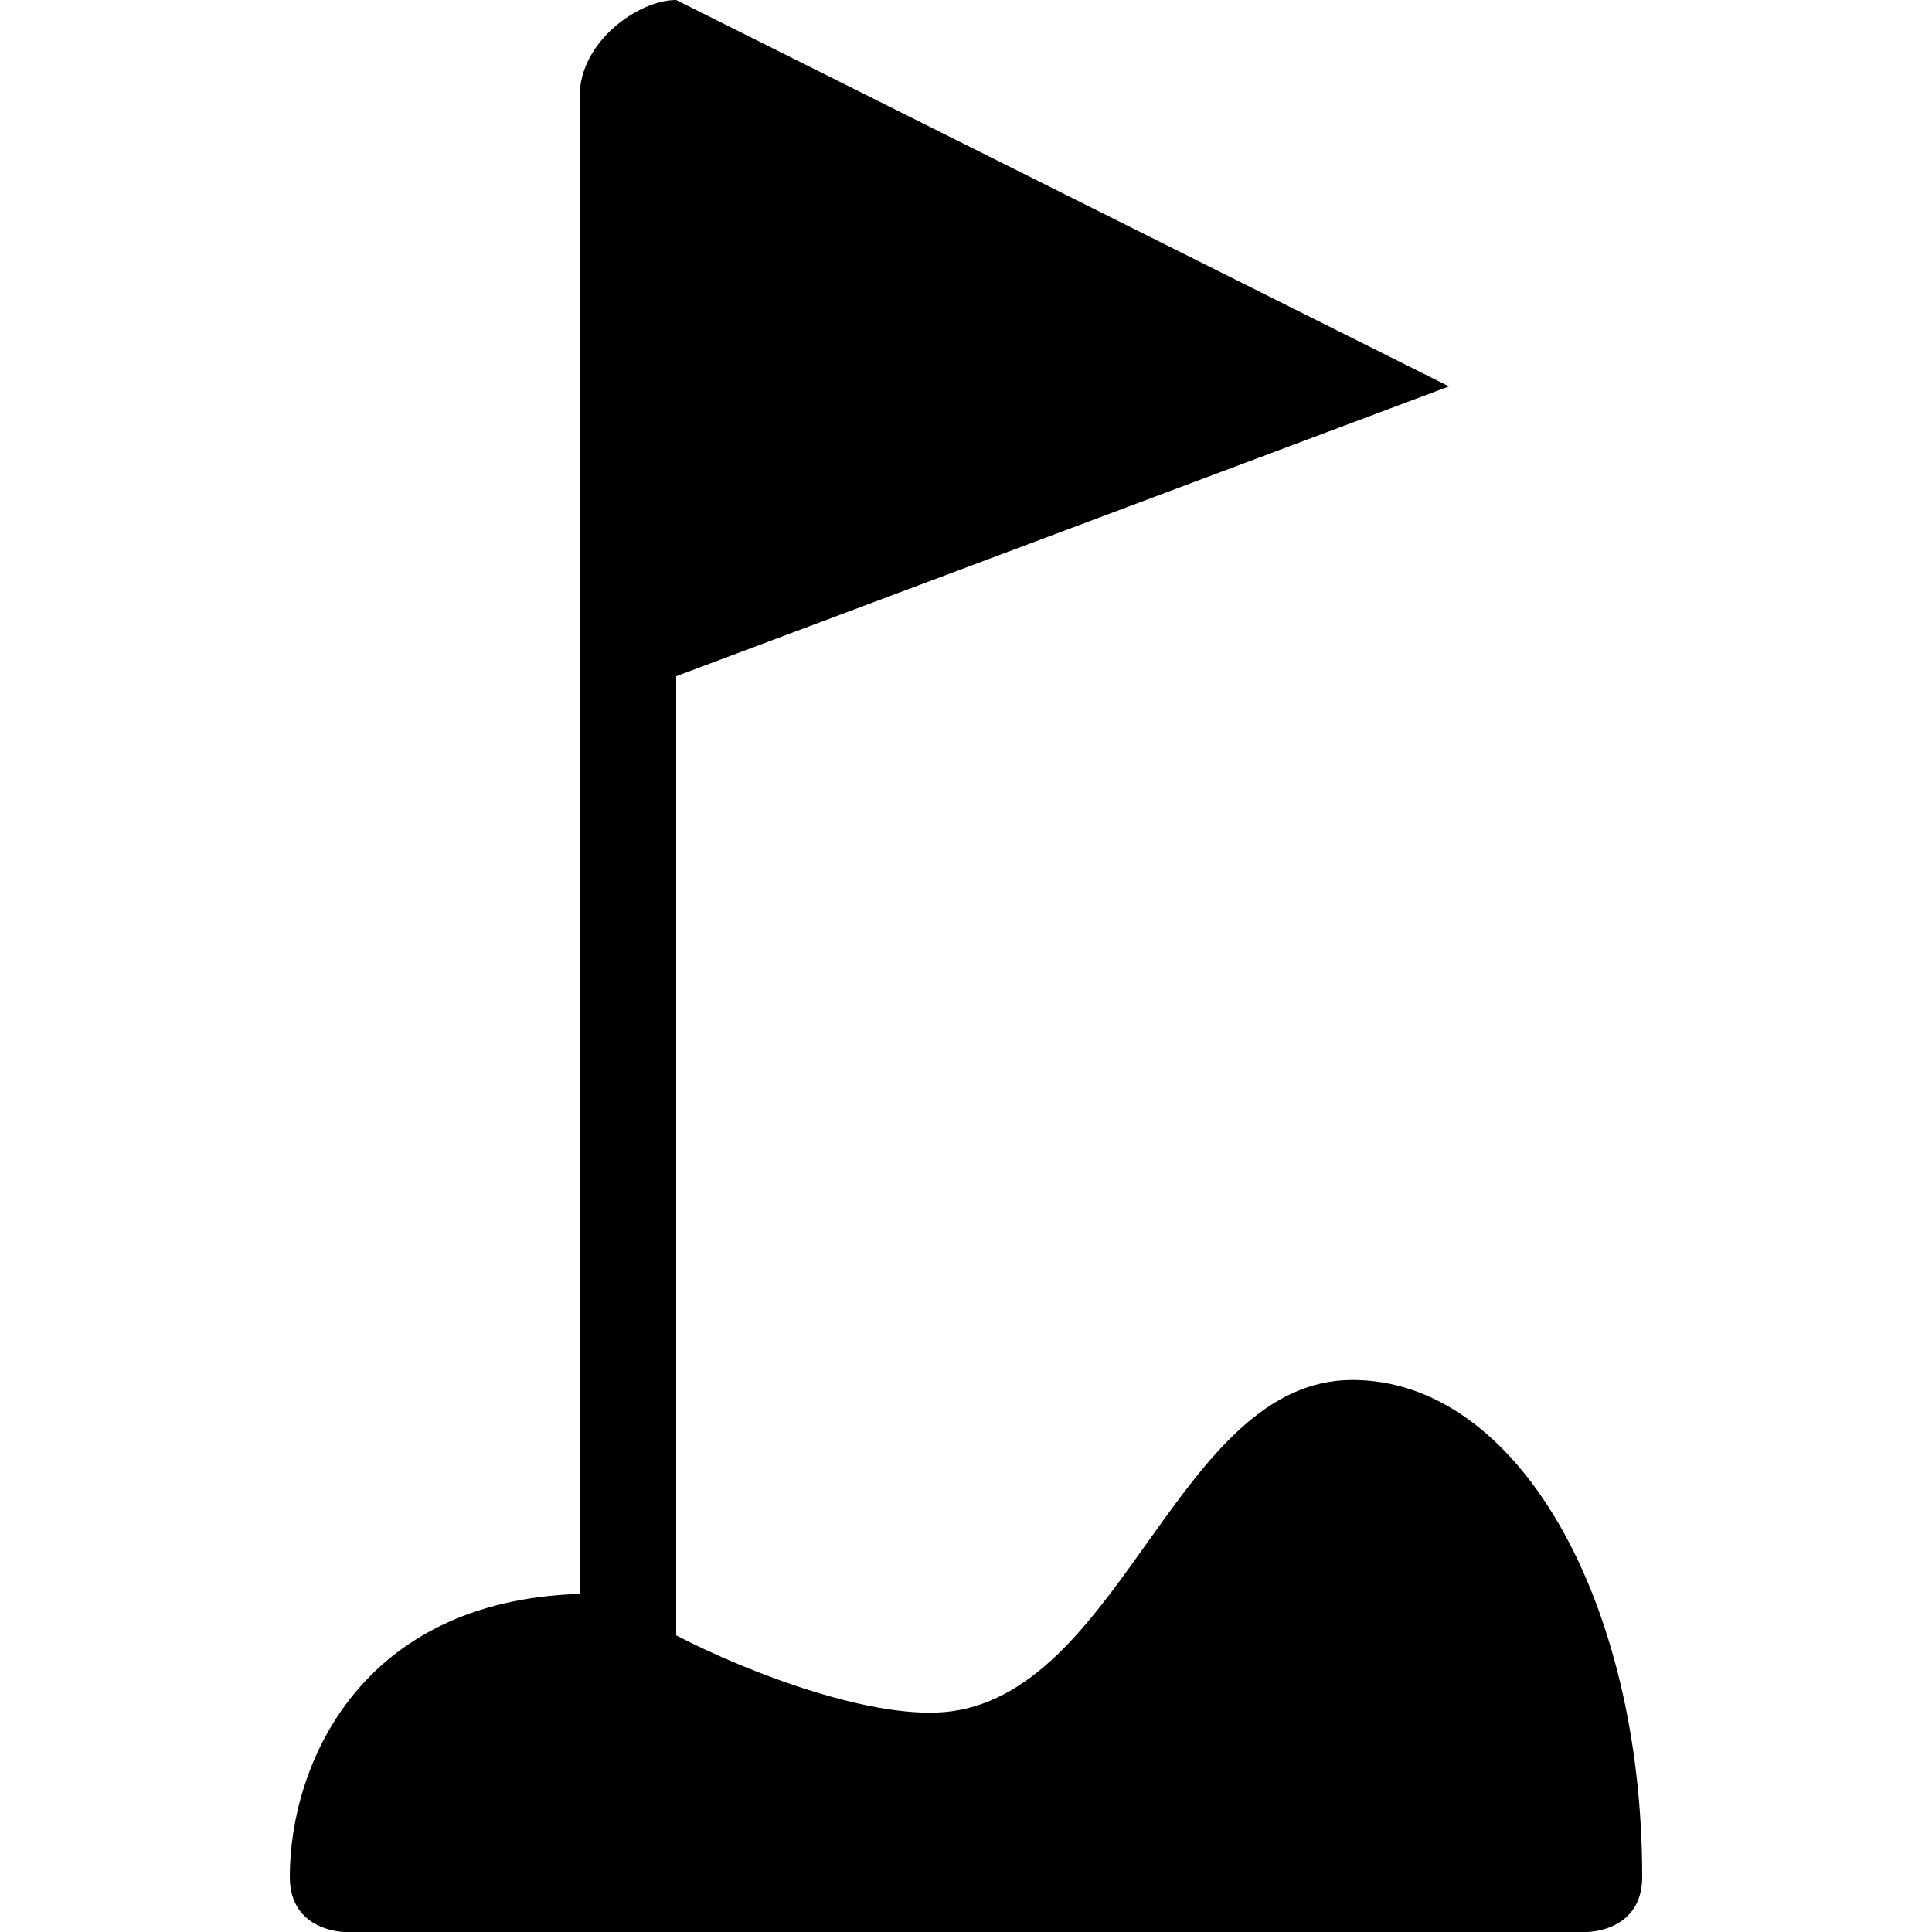
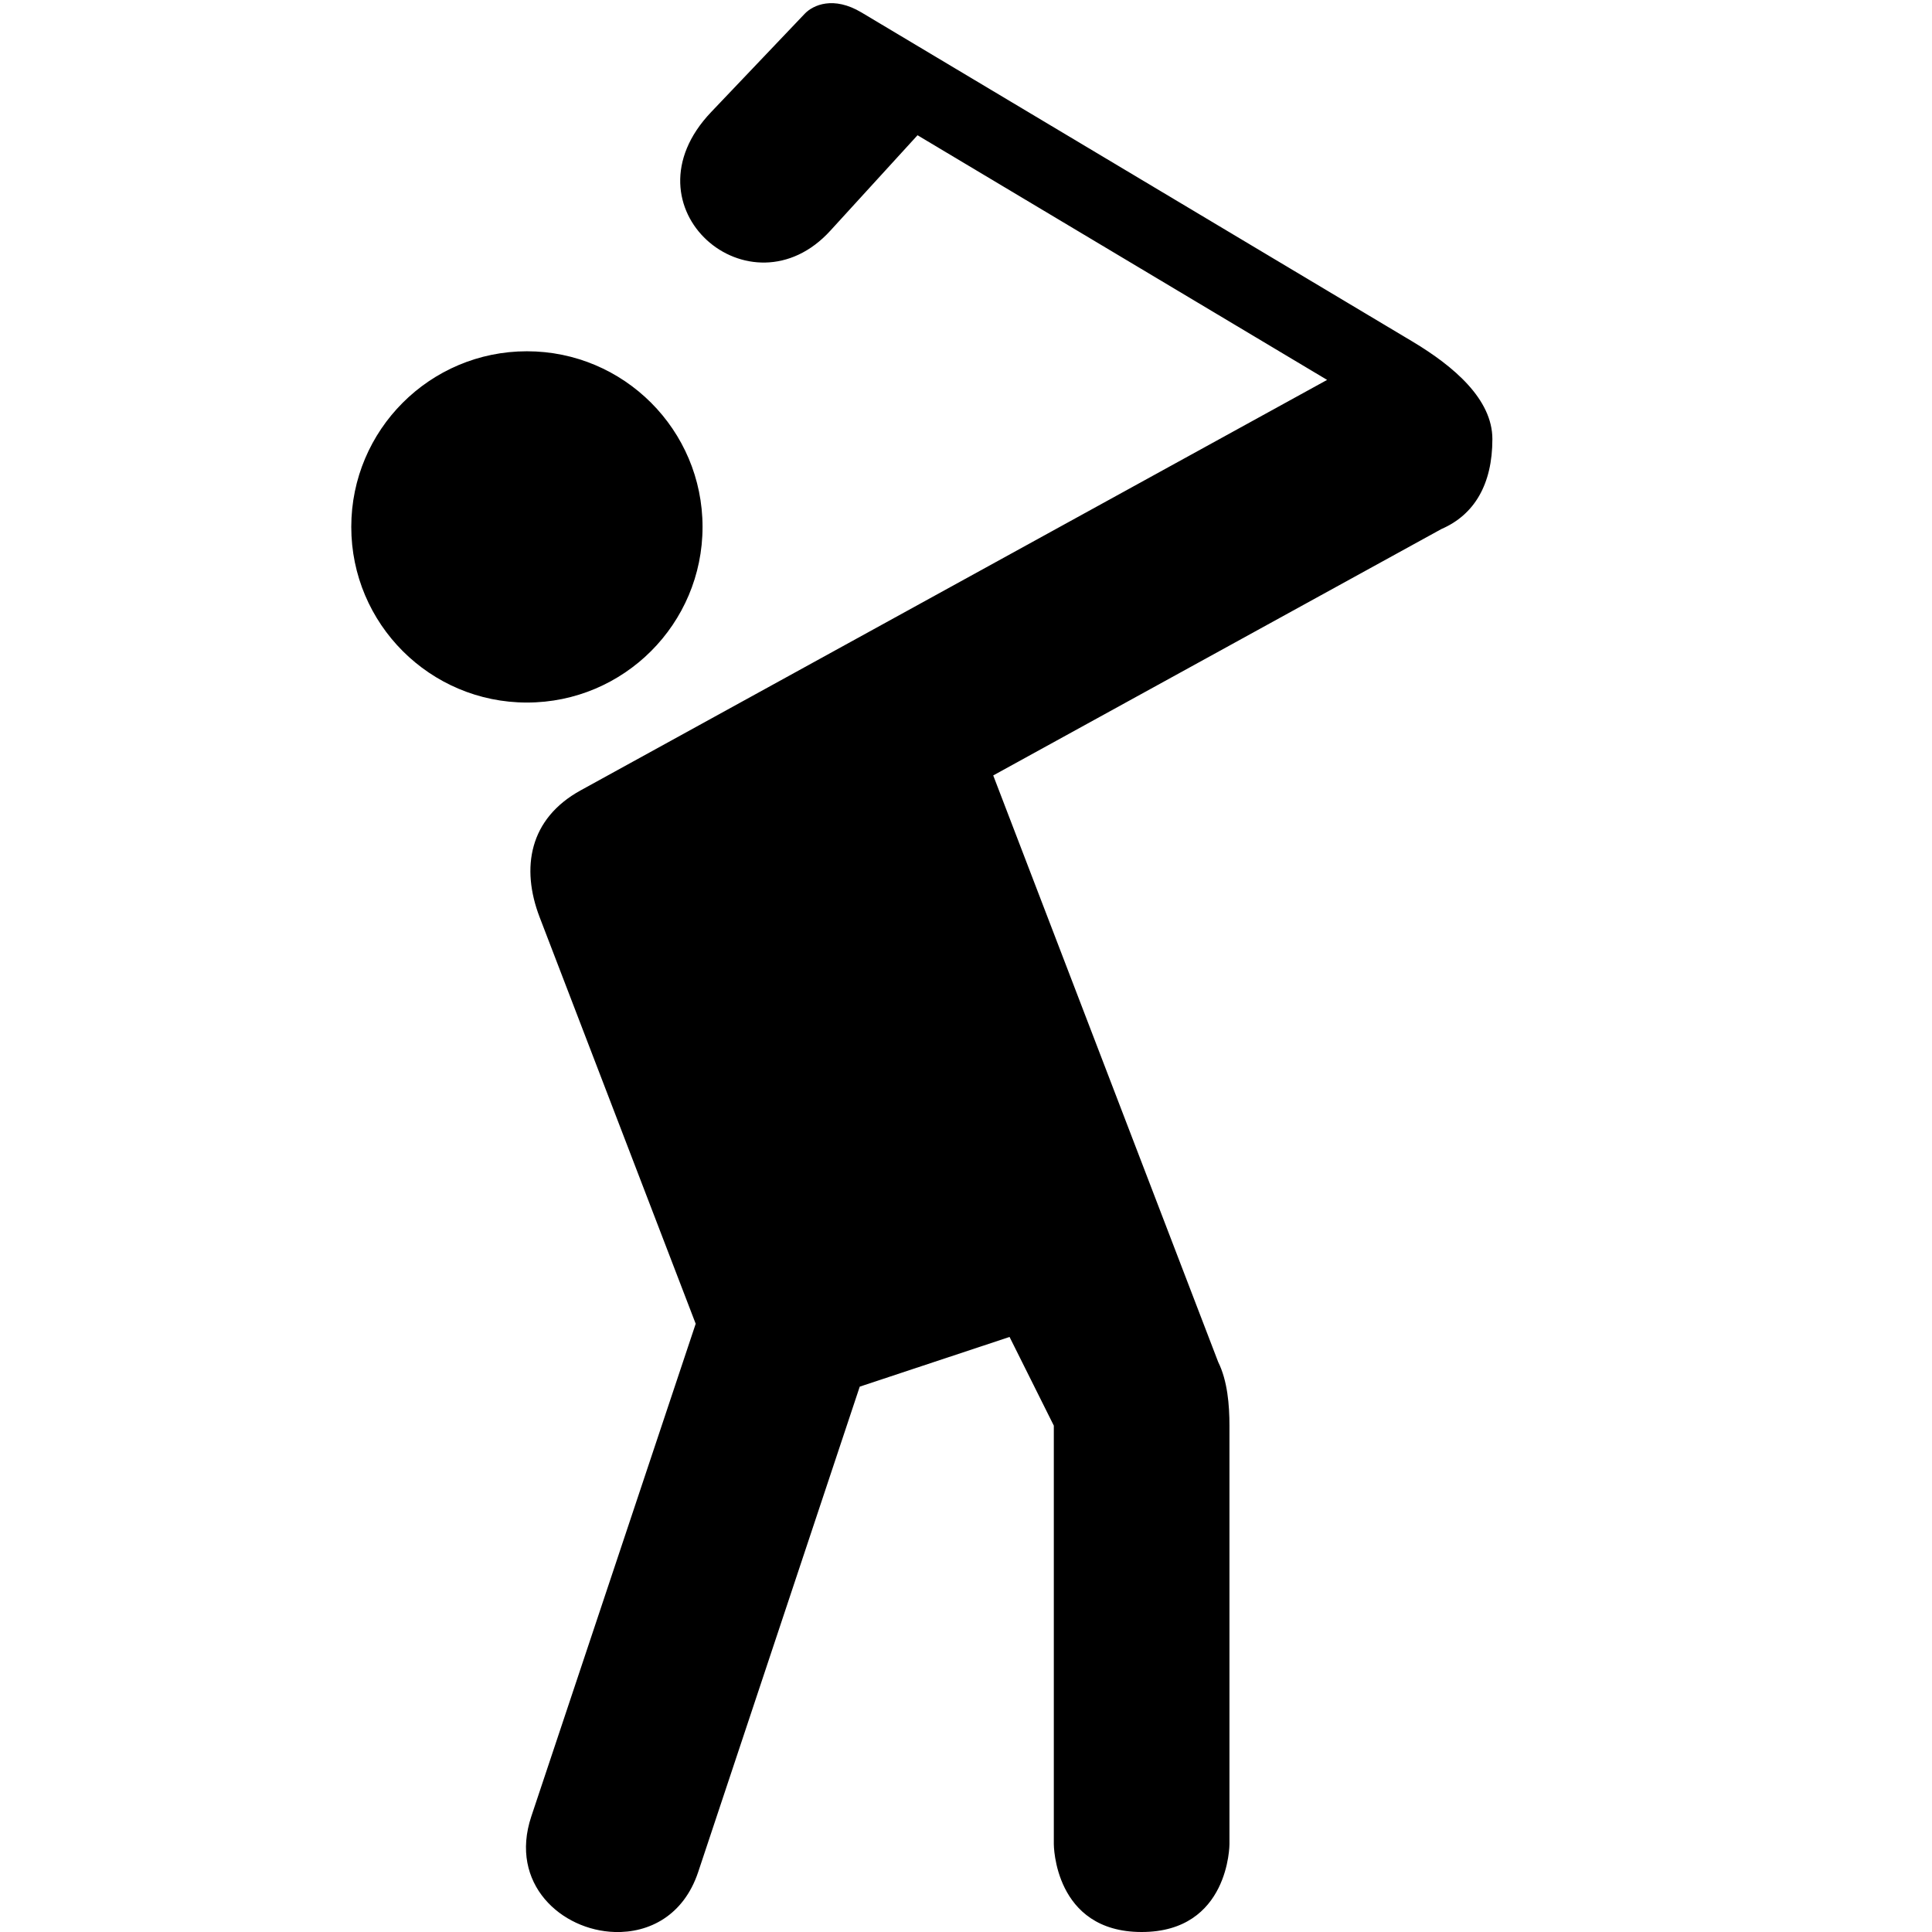
<svg xmlns="http://www.w3.org/2000/svg" version="1.1" width="11" height="11" id="svg4764" viewBox="0 0 11 11">
  <defs id="defs4766" />
-   <path style="fill:#000000;fill-opacity:1" d="M 3.85,0 C 3.635,0 3.3,0.236 3.3,0.55 l 0,8.525 C 2.043,9.114 1.65,10.057 1.65,10.686 1.65,11 1.964,11 1.964,11 l 7.071,0 C 9.036,11 9.35,11 9.35,10.686 9.35,9.114 8.643,7.857 7.7,7.857 6.712,7.857 6.4,9.605 5.421,9.743 4.992,9.803 4.263,9.526 3.85,9.311 L 3.85,3.85 8.25,2.2 Z" id="rect8138-7-8" />
+   <path style="opacity:1;fill:#000000;fill-opacity:1;stroke:none;stroke-width:2.632;stroke-linecap:round;stroke-linejoin:round;stroke-miterlimit:4;stroke-dasharray:none;stroke-dashoffset:0;stroke-opacity:1;marker:none" d="M 4.049,0.638 C 3.532,1.181 4.273,1.813 4.728,1.313 L 5.224,0.77 7.556,2.163 3.306,4.5 C 3.013,4.661 2.965,4.941 3.072,5.221 l 0.889,2.316 -0.936,2.805 c -0.128,0.384 0.172,0.649 0.475,0.658 0.195,0.006 0.392,-0.093 0.475,-0.341 L 4.895,7.895 5.748,7.612 6,8.117 6,10.5 c 0,0 0,0.5 0.5,0.5 0.5,0 0.5,-0.5 0.5,-0.5 l 0,-2.383 C 7,8 6.989,7.862 6.936,7.755 L 5.655,4.415 8.207,3.012 C 8.394,2.931 8.497,2.758 8.497,2.5 8.497,2.274 8.28,2.087 8.041,1.944 L 4.905,0.071 c -0.159,-0.095 -0.275,-0.043 -0.323,0.007 z M 3,2 c -0.552,0 -1,0.448 -1,1 0,0.552 0.448,1 1,1 C 3.552,4 4,3.552 4,3 4,2.448 3.552,2 3,2 Z" id="path11685" />
</svg>
